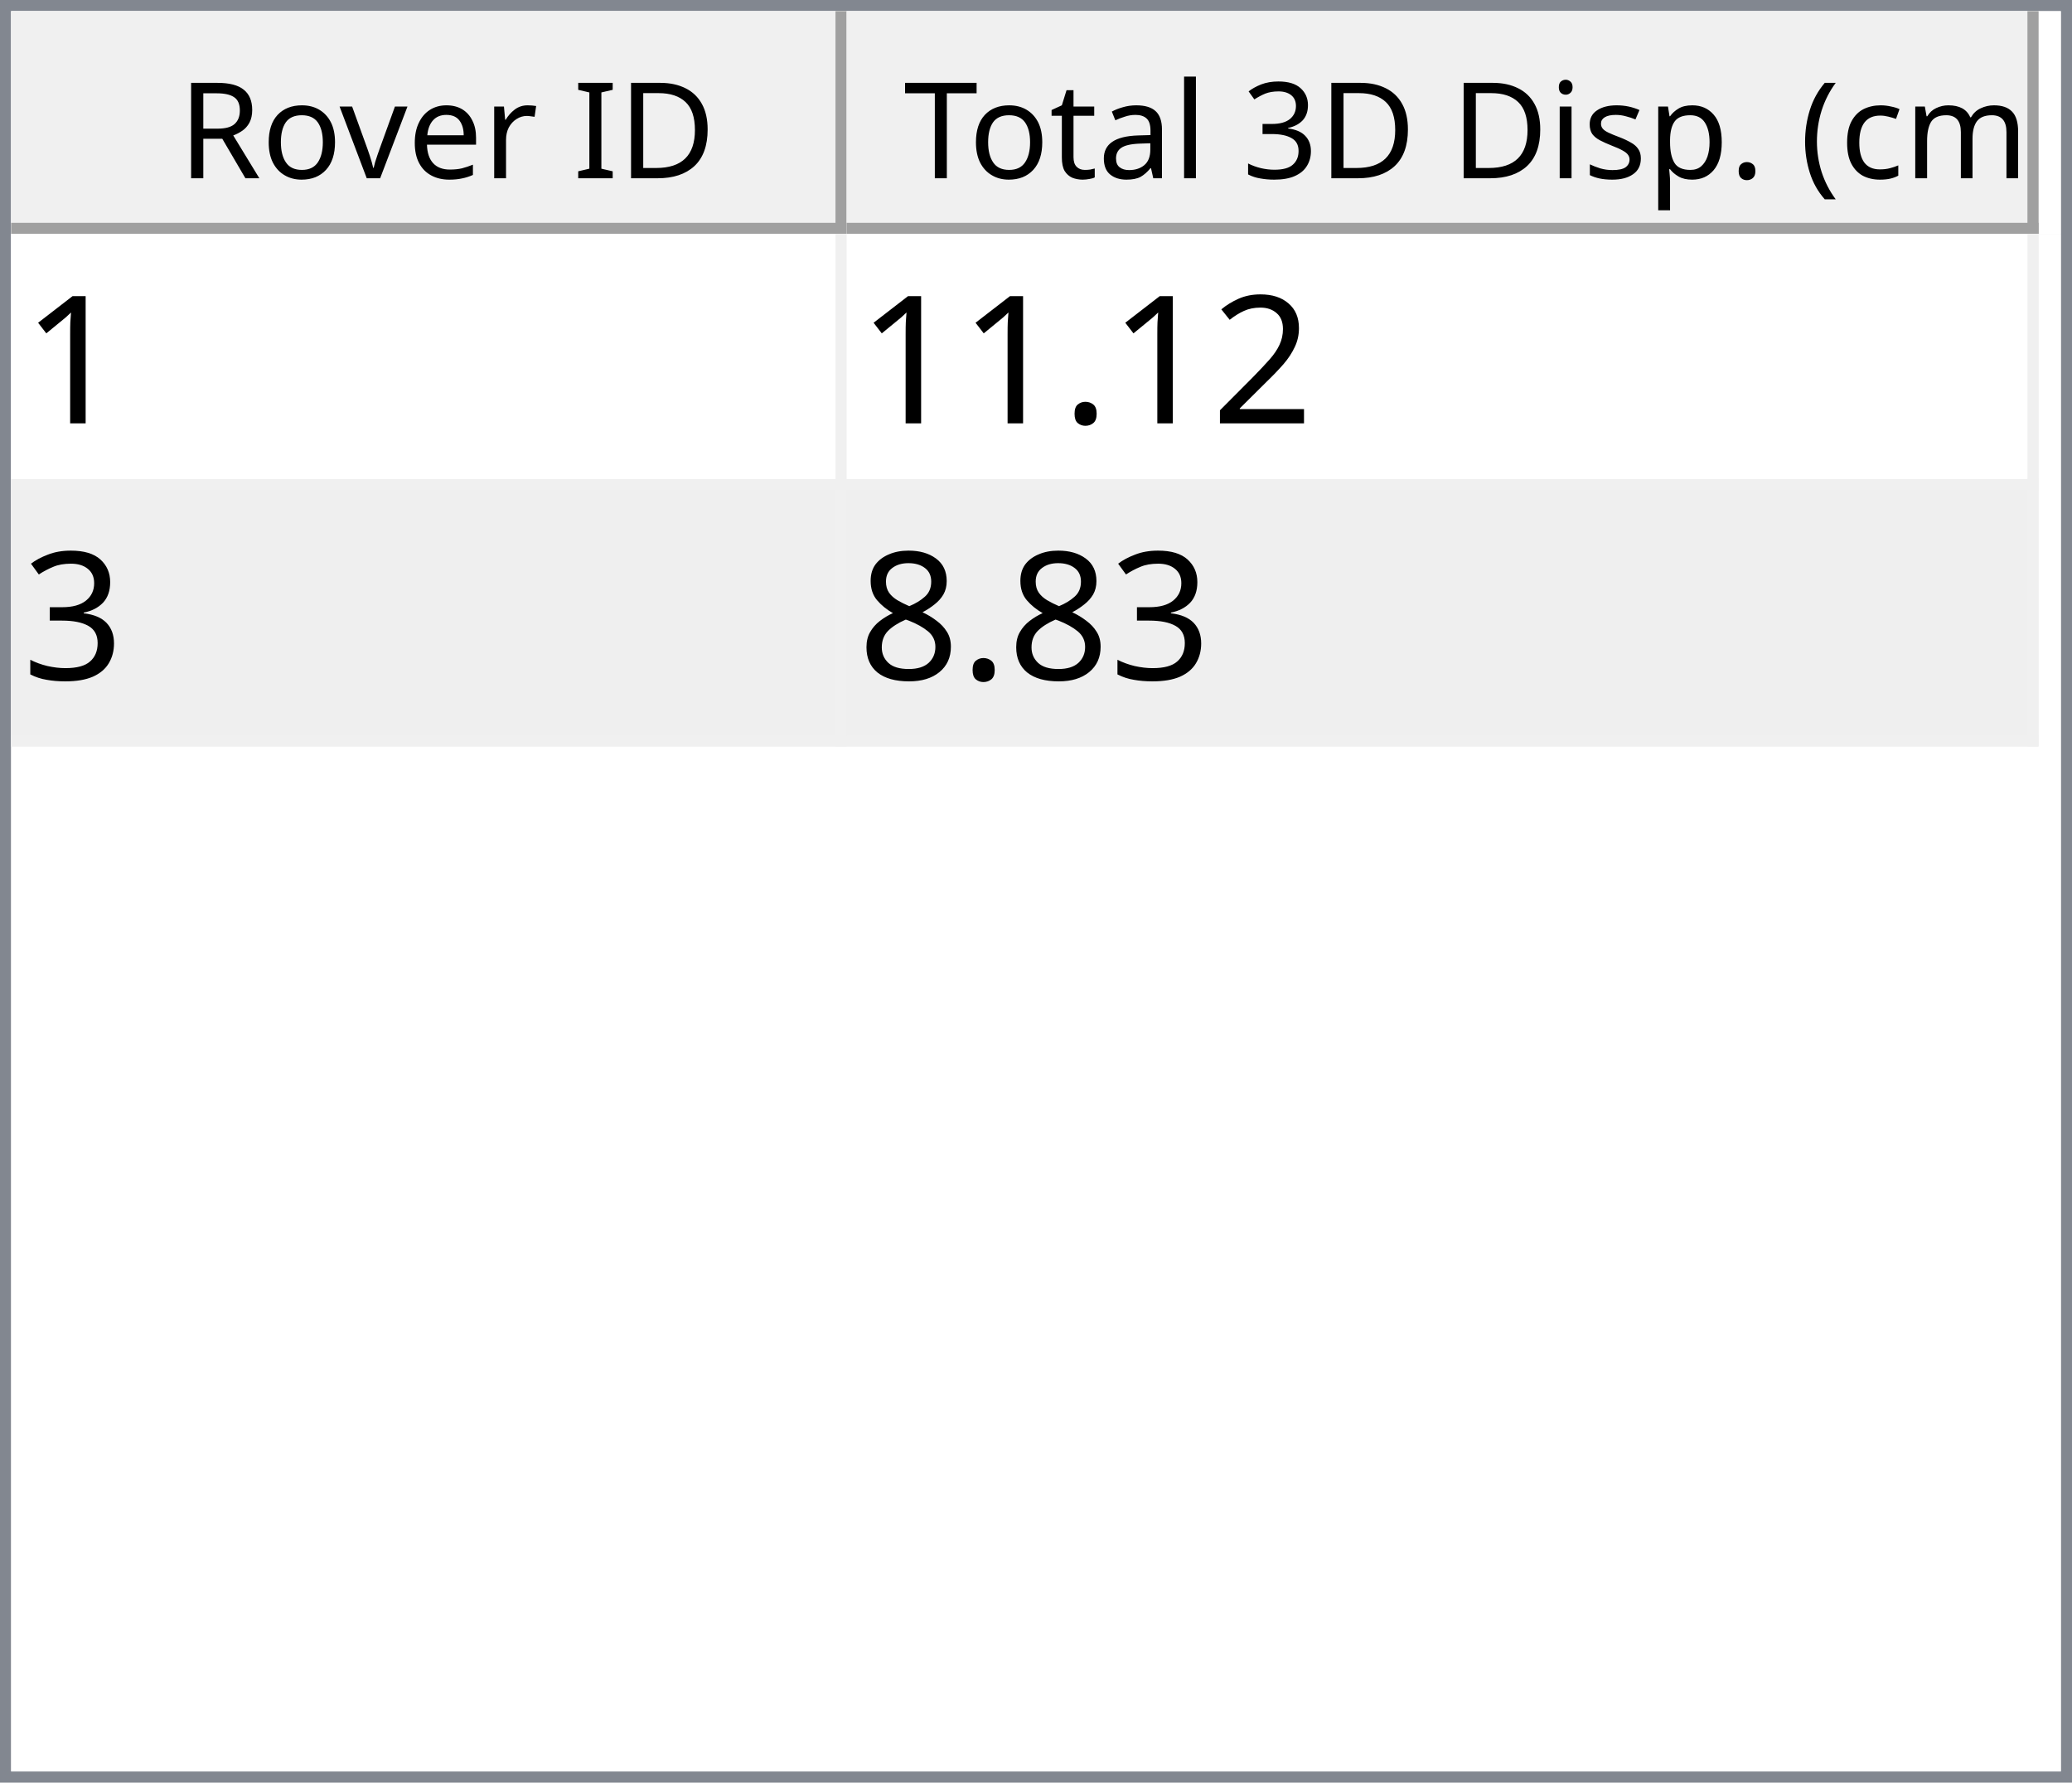
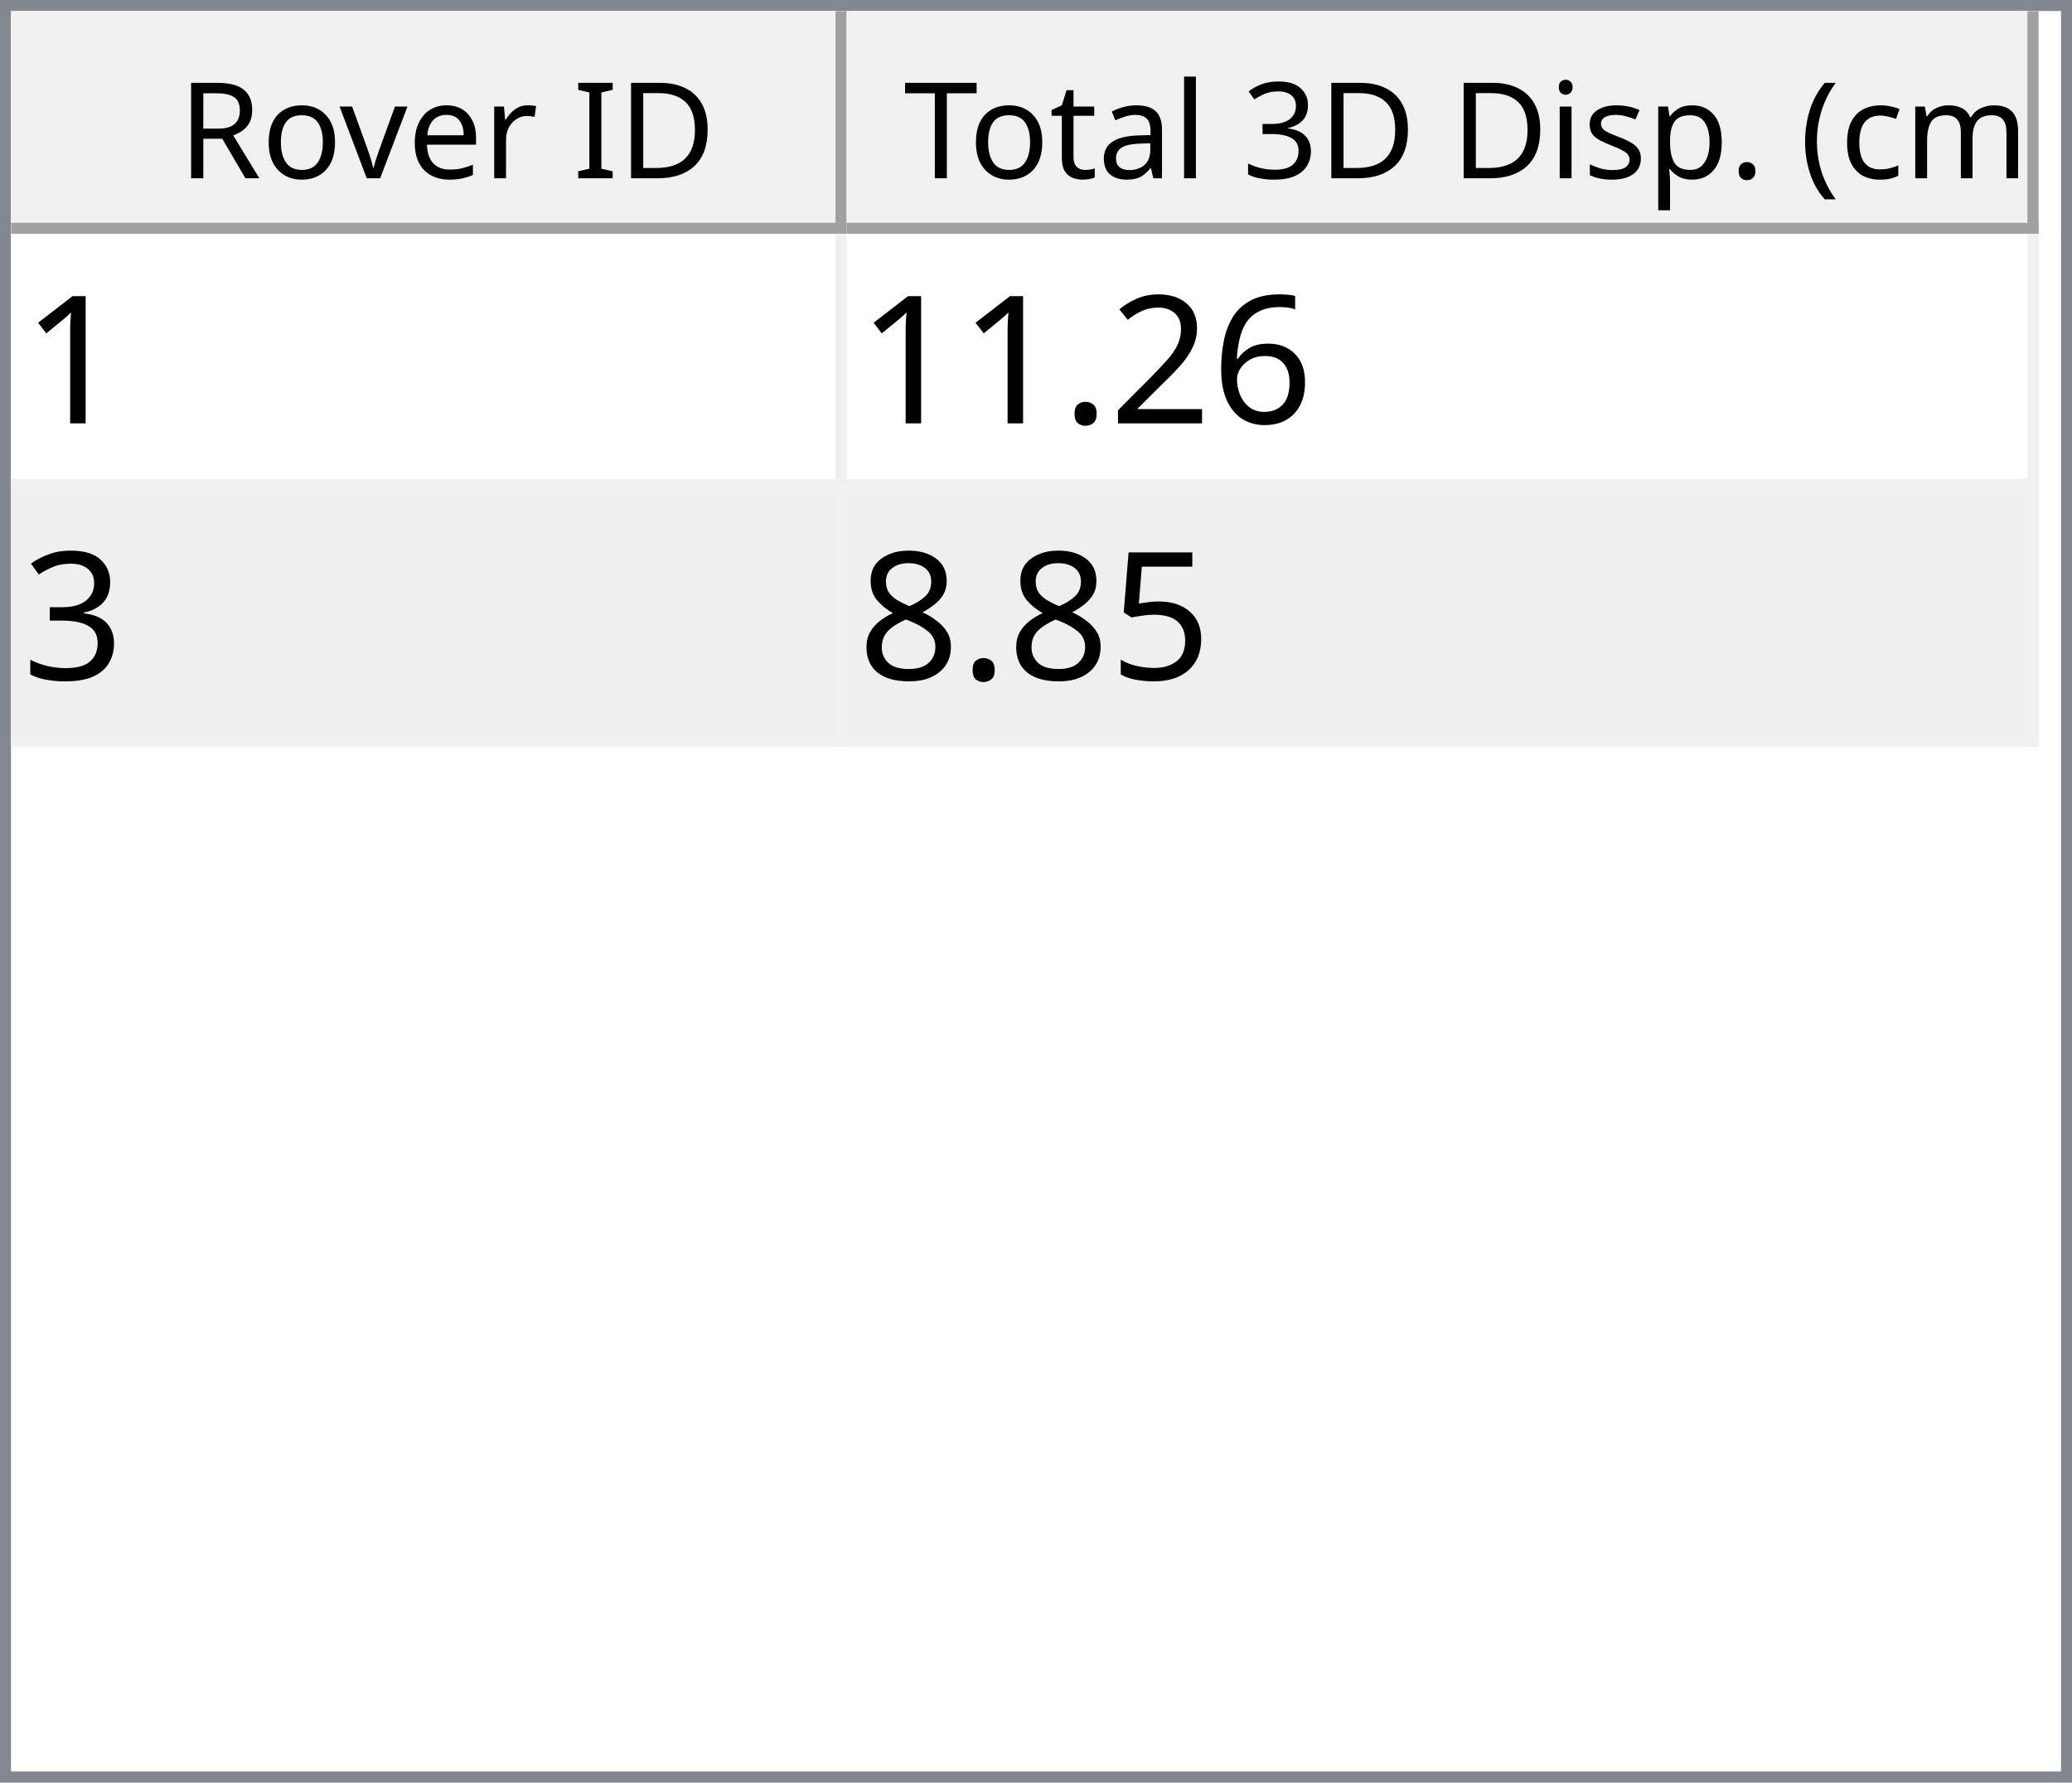
<svg xmlns="http://www.w3.org/2000/svg" style="fill-opacity:1; color-rendering:auto; color-interpolation:auto; text-rendering:auto; stroke:black; stroke-linecap:square; stroke-miterlimit:10; shape-rendering:auto; stroke-opacity:1; fill:black; stroke-dasharray:none; font-weight:normal; stroke-width:1; font-family:'Dialog'; font-style:normal; stroke-linejoin:miter; font-size:12px; stroke-dashoffset:0; image-rendering:auto;" width="186" height="160">
  <defs id="genericDefs" />
  <g>
    <defs id="defs1">
      <clipPath clipPathUnits="userSpaceOnUse" id="clipPath1">
        <path d="M0 0 L186 0 L186 160 L0 160 L0 0 Z" />
      </clipPath>
      <clipPath clipPathUnits="userSpaceOnUse" id="clipPath2">
        <path d="M0 0 L0 160 L186 160 L186 0 Z" />
      </clipPath>
      <clipPath clipPathUnits="userSpaceOnUse" id="clipPath3">
        <path d="M0 0 L0 20 L184 20 L184 0 Z" />
      </clipPath>
      <clipPath clipPathUnits="userSpaceOnUse" id="clipPath4">
        <path d="M0 0 L0 20 L75 20 L75 0 Z" />
      </clipPath>
      <clipPath clipPathUnits="userSpaceOnUse" id="clipPath5">
        <path d="M1 1 L1 19 L74 19 L74 1 Z" />
      </clipPath>
      <clipPath clipPathUnits="userSpaceOnUse" id="clipPath6">
        <path d="M0 0 L0 18 L73 18 L73 0 Z" />
      </clipPath>
      <clipPath clipPathUnits="userSpaceOnUse" id="clipPath7">
        <path d="M-0.5 -0.5 L-0.5 19.5 L74.5 19.5 L74.5 -0.5 Z" />
      </clipPath>
      <clipPath clipPathUnits="userSpaceOnUse" id="clipPath8">
        <path d="M0 0 L0 20 L107 20 L107 0 Z" />
      </clipPath>
      <clipPath clipPathUnits="userSpaceOnUse" id="clipPath9">
        <path d="M1 1 L1 19 L106 19 L106 1 Z" />
      </clipPath>
      <clipPath clipPathUnits="userSpaceOnUse" id="clipPath10">
        <path d="M0 0 L0 18 L105 18 L105 0 Z" />
      </clipPath>
      <clipPath clipPathUnits="userSpaceOnUse" id="clipPath11">
        <path d="M-0.5 -0.5 L-0.5 19.5 L106.5 19.5 L106.5 -0.5 Z" />
      </clipPath>
      <clipPath clipPathUnits="userSpaceOnUse" id="clipPath12">
        <path d="M0 0 L0 138 L184 138 L184 0 Z" />
      </clipPath>
      <clipPath clipPathUnits="userSpaceOnUse" id="clipPath13">
        <path d="M0 0 L0 46 L182 46 L182 0 Z" />
      </clipPath>
      <clipPath clipPathUnits="userSpaceOnUse" id="clipPath14">
        <path d="M-0.5 -0.5 L-0.5 45.5 L181.5 45.5 L181.5 -0.5 Z" />
      </clipPath>
      <clipPath clipPathUnits="userSpaceOnUse" id="clipPath15">
        <path d="M0 0 L0 22 L74 22 L74 0 Z" />
      </clipPath>
      <clipPath clipPathUnits="userSpaceOnUse" id="clipPath16">
        <path d="M0 0 L0 22 L106 22 L106 0 Z" />
      </clipPath>
      <font horiz-adv-x="64.551" id="font1">
        <font-face ascent="107.91" descent="25.098" units-per-em="100" style="font-style:normal; font-family:Segoe UI; font-weight:normal;" />
        <missing-glyph horiz-adv-x="64.551" d="M8.109 0 L8.109 68.266 L56.453 68.266 L56.453 0 L8.109 0 ZM15.328 7.234 L49.219 7.234 L49.219 61.031 L15.328 61.031 L15.328 7.234 Z" />
        <glyph unicode="D" horiz-adv-x="70.117" d="M9.188 0 L9.188 70.016 L28.516 70.016 Q65.531 70.016 65.531 35.891 Q65.531 19.672 55.25 9.836 Q44.969 0 27.734 0 L9.188 0 ZM17.391 62.594 L17.391 7.422 L27.828 7.422 Q41.609 7.422 49.273 14.797 Q56.938 22.172 56.938 35.688 Q56.938 62.594 28.328 62.594 L17.391 62.594 Z" />
        <glyph unicode="I" horiz-adv-x="26.611" d="M17.391 0 L9.188 0 L9.188 70.016 L17.391 70.016 L17.391 0 Z" />
        <glyph unicode=" " horiz-adv-x="27.393" d="" />
        <glyph unicode="r" horiz-adv-x="34.766" d="M34.188 41.891 Q32.078 43.5 28.125 43.5 Q23 43.5 19.555 38.672 Q16.109 33.844 16.109 25.484 L16.109 0 L8.109 0 L8.109 50 L16.109 50 L16.109 39.703 L16.312 39.703 Q18.016 44.969 21.531 47.922 Q25.047 50.875 29.391 50.875 Q32.516 50.875 34.188 50.203 L34.188 41.891 Z" />
        <glyph unicode="e" horiz-adv-x="52.295" d="M48.297 23 L12.984 23 Q13.188 14.656 17.484 10.109 Q21.781 5.562 29.297 5.562 Q37.75 5.562 44.828 11.141 L44.828 3.609 Q38.234 -1.172 27.391 -1.172 Q16.797 -1.172 10.742 5.641 Q4.688 12.453 4.688 24.812 Q4.688 36.469 11.305 43.82 Q17.922 51.172 27.734 51.172 Q37.547 51.172 42.922 44.828 Q48.297 38.484 48.297 27.203 L48.297 23 ZM40.094 29.781 Q40.047 36.719 36.75 40.578 Q33.453 44.438 27.594 44.438 Q21.922 44.438 17.969 40.383 Q14.016 36.328 13.094 29.781 L40.094 29.781 Z" />
        <glyph unicode="v" horiz-adv-x="47.9" d="M47.406 50 L27.484 0 L19.625 0 L0.688 50 L9.469 50 L22.172 13.672 Q23.578 9.672 23.922 6.688 L24.125 6.688 Q24.609 10.453 25.688 13.484 L38.969 50 L47.406 50 Z" />
        <glyph unicode="o" horiz-adv-x="58.594" d="M29 -1.172 Q17.922 -1.172 11.305 5.836 Q4.688 12.844 4.688 24.422 Q4.688 37.016 11.57 44.094 Q18.453 51.172 30.172 51.172 Q41.359 51.172 47.633 44.289 Q53.906 37.406 53.906 25.203 Q53.906 13.234 47.141 6.031 Q40.375 -1.172 29 -1.172 ZM29.594 44.438 Q21.875 44.438 17.383 39.188 Q12.891 33.938 12.891 24.703 Q12.891 15.828 17.43 10.695 Q21.969 5.562 29.594 5.562 Q37.359 5.562 41.531 10.594 Q45.703 15.625 45.703 24.906 Q45.703 34.281 41.531 39.359 Q37.359 44.438 29.594 44.438 Z" />
        <glyph unicode="R" horiz-adv-x="59.814" d="M59.375 0 L49.609 0 L37.891 19.625 Q36.281 22.359 34.766 24.289 Q33.25 26.219 31.664 27.438 Q30.078 28.656 28.25 29.219 Q26.422 29.781 24.125 29.781 L17.391 29.781 L17.391 0 L9.188 0 L9.188 70.016 L30.078 70.016 Q34.672 70.016 38.555 68.867 Q42.438 67.719 45.289 65.375 Q48.141 63.031 49.758 59.547 Q51.375 56.062 51.375 51.375 Q51.375 47.703 50.273 44.656 Q49.172 41.609 47.148 39.211 Q45.125 36.812 42.266 35.133 Q39.406 33.453 35.844 32.516 L35.844 32.328 Q37.594 31.547 38.891 30.547 Q40.188 29.547 41.359 28.18 Q42.531 26.812 43.68 25.078 Q44.828 23.344 46.234 21.047 L59.375 0 ZM17.391 62.594 L17.391 37.203 L28.516 37.203 Q31.594 37.203 34.203 38.133 Q36.812 39.062 38.719 40.797 Q40.625 42.531 41.703 45.047 Q42.781 47.562 42.781 50.688 Q42.781 56.297 39.141 59.445 Q35.5 62.594 28.609 62.594 L17.391 62.594 Z" />
        <glyph unicode=")" horiz-adv-x="30.176" d="M8.297 -15.922 L1.172 -15.922 Q16.406 2.344 16.406 26.812 Q16.406 51.469 1.078 70.016 L8.297 70.016 Q23.531 52.156 23.531 26.703 Q23.531 1.375 8.297 -15.922 Z" />
        <glyph unicode="m" horiz-adv-x="86.133" d="M79.109 0 L71.094 0 L71.094 28.719 Q71.094 37.016 68.531 40.727 Q65.969 44.438 59.906 44.438 Q54.781 44.438 51.195 39.75 Q47.609 35.062 47.609 28.516 L47.609 0 L39.594 0 L39.594 29.688 Q39.594 44.438 28.219 44.438 Q22.953 44.438 19.531 40.016 Q16.109 35.594 16.109 28.516 L16.109 0 L8.109 0 L8.109 50 L16.109 50 L16.109 42.094 L16.312 42.094 Q21.625 51.172 31.844 51.172 Q36.969 51.172 40.773 48.312 Q44.578 45.453 46 40.828 Q51.562 51.172 62.594 51.172 Q79.109 51.172 79.109 30.812 L79.109 0 Z" />
        <glyph unicode="c" horiz-adv-x="46.191" d="M42.188 2.297 Q36.422 -1.172 28.516 -1.172 Q17.828 -1.172 11.258 5.789 Q4.688 12.75 4.688 23.828 Q4.688 36.188 11.766 43.68 Q18.844 51.172 30.672 51.172 Q37.25 51.172 42.281 48.734 L42.281 40.531 Q36.719 44.438 30.375 44.438 Q22.703 44.438 17.797 38.945 Q12.891 33.453 12.891 24.516 Q12.891 15.719 17.508 10.641 Q22.125 5.562 29.891 5.562 Q36.422 5.562 42.188 9.906 L42.188 2.297 Z" />
        <glyph unicode="(" horiz-adv-x="30.176" d="M29.109 -15.922 L21.969 -15.922 Q6.844 1.375 6.844 26.703 Q6.844 52.156 21.969 70.016 L29.203 70.016 Q13.875 51.469 13.875 26.812 Q13.875 2.344 29.109 -15.922 Z" />
        <glyph unicode="." horiz-adv-x="21.68" d="M10.891 -1.078 Q8.641 -1.078 7.055 0.539 Q5.469 2.156 5.469 4.391 Q5.469 6.641 7.055 8.273 Q8.641 9.906 10.891 9.906 Q13.188 9.906 14.797 8.273 Q16.406 6.641 16.406 4.391 Q16.406 2.156 14.797 0.539 Q13.188 -1.078 10.891 -1.078 Z" />
        <glyph unicode="p" horiz-adv-x="58.789" d="M16.312 7.234 L16.109 7.234 L16.109 -23 L8.109 -23 L8.109 50 L16.109 50 L16.109 41.219 L16.312 41.219 Q22.219 51.172 33.594 51.172 Q43.266 51.172 48.688 44.461 Q54.109 37.75 54.109 26.469 Q54.109 13.922 48 6.375 Q41.891 -1.172 31.297 -1.172 Q21.578 -1.172 16.312 7.234 ZM16.109 27.391 L16.109 20.406 Q16.109 14.203 20.141 9.883 Q24.172 5.562 30.375 5.562 Q37.641 5.562 41.773 11.133 Q45.906 16.703 45.906 26.609 Q45.906 34.969 42.047 39.703 Q38.188 44.438 31.594 44.438 Q24.609 44.438 20.359 39.578 Q16.109 34.719 16.109 27.391 Z" />
        <glyph unicode="s" horiz-adv-x="42.432" d="M5.078 1.812 L5.078 10.406 Q11.625 5.562 19.484 5.562 Q30.031 5.562 30.031 12.594 Q30.031 14.594 29.125 15.992 Q28.219 17.391 26.68 18.461 Q25.141 19.531 23.07 20.383 Q21 21.234 18.609 22.172 Q15.281 23.484 12.766 24.828 Q10.25 26.172 8.57 27.859 Q6.891 29.547 6.031 31.695 Q5.172 33.844 5.172 36.719 Q5.172 40.234 6.789 42.945 Q8.406 45.656 11.086 47.484 Q13.766 49.312 17.211 50.242 Q20.656 51.172 24.312 51.172 Q30.812 51.172 35.938 48.922 L35.938 40.828 Q30.422 44.438 23.25 44.438 Q21 44.438 19.195 43.922 Q17.391 43.406 16.094 42.477 Q14.797 41.547 14.086 40.258 Q13.375 38.969 13.375 37.406 Q13.375 35.453 14.086 34.133 Q14.797 32.812 16.164 31.789 Q17.531 30.766 19.484 29.938 Q21.438 29.109 23.922 28.125 Q27.25 26.859 29.883 25.516 Q32.516 24.172 34.375 22.484 Q36.234 20.797 37.234 18.602 Q38.234 16.406 38.234 13.375 Q38.234 9.672 36.602 6.938 Q34.969 4.203 32.234 2.398 Q29.5 0.594 25.93 -0.289 Q22.359 -1.172 18.453 -1.172 Q10.75 -1.172 5.078 1.812 Z" />
        <glyph unicode="i" horiz-adv-x="24.219" d="M12.203 62.703 Q10.062 62.703 8.547 64.164 Q7.031 65.625 7.031 67.875 Q7.031 70.125 8.547 71.609 Q10.062 73.094 12.203 73.094 Q14.406 73.094 15.945 71.609 Q17.484 70.125 17.484 67.875 Q17.484 65.719 15.945 64.211 Q14.406 62.703 12.203 62.703 ZM16.109 0 L8.109 0 L8.109 50 L16.109 50 L16.109 0 Z" />
        <glyph unicode="3" horiz-adv-x="53.906" d="M46.531 19.828 Q46.531 15.094 44.75 11.211 Q42.969 7.328 39.719 4.57 Q36.469 1.812 31.93 0.297 Q27.391 -1.219 21.922 -1.219 Q11.922 -1.219 6 2.594 L6 11.188 Q13.094 5.609 22.219 5.609 Q25.875 5.609 28.828 6.539 Q31.781 7.469 33.906 9.227 Q36.031 10.984 37.18 13.477 Q38.328 15.969 38.328 19.094 Q38.328 32.812 18.797 32.812 L12.984 32.812 L12.984 39.594 L18.5 39.594 Q35.797 39.594 35.797 52.484 Q35.797 64.406 22.609 64.406 Q15.188 64.406 8.688 59.422 L8.688 67.188 Q15.375 71.188 24.609 71.188 Q29 71.188 32.57 69.969 Q36.141 68.75 38.68 66.555 Q41.219 64.359 42.609 61.281 Q44 58.203 44 54.5 Q44 40.672 30.031 36.719 L30.031 36.531 Q33.594 36.141 36.625 34.797 Q39.656 33.453 41.852 31.305 Q44.047 29.156 45.289 26.25 Q46.531 23.344 46.531 19.828 Z" />
        <glyph unicode="l" horiz-adv-x="24.219" d="M16.109 0 L8.109 0 L8.109 74.031 L16.109 74.031 L16.109 0 Z" />
        <glyph unicode="a" horiz-adv-x="50.879" d="M43.891 0 L35.891 0 L35.891 7.812 L35.688 7.812 Q30.469 -1.172 20.312 -1.172 Q12.844 -1.172 8.617 2.781 Q4.391 6.734 4.391 13.281 Q4.391 27.297 20.906 29.594 L35.891 31.688 Q35.891 44.438 25.594 44.438 Q16.547 44.438 9.281 38.281 L9.281 46.484 Q16.656 51.172 26.266 51.172 Q43.891 51.172 43.891 32.516 L43.891 0 ZM35.891 25.297 L23.828 23.641 Q18.266 22.859 15.43 20.875 Q12.594 18.891 12.594 13.875 Q12.594 10.203 15.211 7.883 Q17.828 5.562 22.172 5.562 Q28.125 5.562 32.008 9.742 Q35.891 13.922 35.891 20.312 L35.891 25.297 Z" />
        <glyph unicode="t" horiz-adv-x="33.887" d="M31.297 0.484 Q28.469 -1.078 23.828 -1.078 Q10.688 -1.078 10.688 13.578 L10.688 43.172 L2.094 43.172 L2.094 50 L10.688 50 L10.688 62.203 L18.703 64.797 L18.703 50 L31.297 50 L31.297 43.172 L18.703 43.172 L18.703 14.984 Q18.703 9.969 20.414 7.82 Q22.125 5.672 26.078 5.672 Q29.109 5.672 31.297 7.328 L31.297 0.484 Z" />
        <glyph unicode="T" horiz-adv-x="52.393" d="M50.594 62.594 L30.375 62.594 L30.375 0 L22.172 0 L22.172 62.594 L2 62.594 L2 70.016 L50.594 70.016 L50.594 62.594 Z" />
      </font>
      <font horiz-adv-x="75.0" id="font2">
        <font-face ascent="100.537" descent="21.973" units-per-em="100" style="font-style:normal; font-family:sans-serif; font-weight:normal;" />
        <missing-glyph horiz-adv-x="75.0" d="M12.5 0 L12.5 62.5 L62.5 62.5 L62.5 0 L12.5 0 ZM14.062 1.562 L60.938 1.562 L60.938 60.938 L14.062 60.938 L14.062 1.562 Z" />
        <glyph unicode="1" horiz-adv-x="55.615" d="M37.25 0 L28.469 0 L28.469 56 Q25.297 52.984 20.141 49.953 Q14.984 46.922 10.891 45.406 L10.891 53.906 Q18.266 57.375 23.781 62.305 Q29.297 67.234 31.594 71.875 L37.25 71.875 L37.25 0 Z" />
+         <glyph unicode="6" horiz-adv-x="55.615" d="M49.75 54.047 L41.016 53.375 Q39.844 58.547 37.703 60.891 Q34.125 64.656 28.906 64.656 Q24.703 64.656 21.531 62.312 Q17.391 59.281 14.992 53.469 Q12.594 47.656 12.5 36.922 Q15.672 41.75 20.266 44.094 Q24.859 46.438 29.891 46.438 Q38.672 46.438 44.852 39.969 Q51.031 33.5 51.031 23.25 Q51.031 16.5 48.125 10.719 Q45.219 4.938 40.141 1.859 Q35.062 -1.219 28.609 -1.219 Q17.625 -1.219 10.695 6.859 Q3.766 14.938 3.766 33.5 Q3.766 54.25 11.422 63.672 Q18.109 71.875 29.438 71.875 Q37.891 71.875 43.289 67.141 Q48.688 62.406 49.75 54.047 ZM13.875 23.188 Q13.875 18.656 15.797 14.508 Q17.719 10.359 21.188 8.18 Q24.656 6 28.469 6 Q34.031 6 38.039 10.492 Q42.047 14.984 42.047 22.703 Q42.047 30.125 38.086 34.398 Q34.125 38.672 28.125 38.672 Q22.172 38.672 18.023 34.398 Q13.875 30.125 13.875 23.188 Z" />
        <glyph unicode="2" horiz-adv-x="55.615" d="M50.344 8.453 L50.344 0 L3.031 0 Q2.938 3.172 4.047 6.109 Q5.859 10.938 9.836 15.625 Q13.812 20.312 21.344 26.469 Q33.016 36.031 37.117 41.625 Q41.219 47.219 41.219 52.203 Q41.219 57.422 37.477 61.008 Q33.734 64.594 27.734 64.594 Q21.391 64.594 17.578 60.789 Q13.766 56.984 13.719 50.25 L4.688 51.172 Q5.609 61.281 11.664 66.578 Q17.719 71.875 27.938 71.875 Q38.234 71.875 44.242 66.164 Q50.25 60.453 50.25 52 Q50.25 47.703 48.492 43.555 Q46.734 39.406 42.656 34.812 Q38.578 30.219 29.109 22.219 Q21.188 15.578 18.945 13.211 Q16.703 10.844 15.234 8.453 L50.344 8.453 Z" />
        <glyph unicode="." horiz-adv-x="27.783" d="M9.078 0 L9.078 10.016 L19.094 10.016 L19.094 0 L9.078 0 Z" />
        <glyph unicode="3" horiz-adv-x="55.615" d="M4.203 18.891 L12.984 20.062 Q14.5 12.594 18.141 9.297 Q21.781 6 27 6 Q33.203 6 37.477 10.297 Q41.75 14.594 41.75 20.953 Q41.75 27 37.797 30.93 Q33.844 34.859 27.734 34.859 Q25.25 34.859 21.531 33.891 L22.516 41.609 Q23.391 41.5 23.922 41.5 Q29.547 41.5 34.039 44.43 Q38.531 47.359 38.531 53.469 Q38.531 58.297 35.258 61.477 Q31.984 64.656 26.812 64.656 Q21.688 64.656 18.266 61.43 Q14.844 58.203 13.875 51.766 L5.078 53.328 Q6.688 62.156 12.398 67.016 Q18.109 71.875 26.609 71.875 Q32.469 71.875 37.398 69.359 Q42.328 66.844 44.945 62.5 Q47.562 58.156 47.562 53.266 Q47.562 48.641 45.07 44.828 Q42.578 41.016 37.703 38.766 Q44.047 37.312 47.562 32.695 Q51.078 28.078 51.078 21.141 Q51.078 11.766 44.242 5.25 Q37.406 -1.266 26.953 -1.266 Q17.531 -1.266 11.305 4.352 Q5.078 9.969 4.203 18.891 Z" />
+         <glyph unicode="5" horiz-adv-x="55.615" d="M4.156 18.75 L13.375 19.531 Q14.406 12.797 18.141 9.398 Q21.875 6 27.156 6 Q33.5 6 37.891 10.789 Q42.281 15.578 42.281 23.484 Q42.281 31 38.062 35.352 Q33.844 39.703 27 39.703 Q22.75 39.703 19.336 37.773 Q15.922 35.844 13.969 32.766 L5.719 33.844 L12.641 70.609 L48.25 70.609 L48.25 62.203 L19.672 62.203 L15.828 42.969 Q22.266 47.469 29.344 47.469 Q38.719 47.469 45.164 40.969 Q51.609 34.469 51.609 24.266 Q51.609 14.547 45.953 7.469 Q39.062 -1.219 27.156 -1.219 Q17.391 -1.219 11.211 4.25 Q5.031 9.719 4.156 18.75 Z" />
        <glyph unicode="8" horiz-adv-x="55.615" d="M17.672 38.812 Q12.203 40.828 9.57 44.539 Q6.938 48.25 6.938 53.422 Q6.938 61.234 12.555 66.555 Q18.172 71.875 27.484 71.875 Q36.859 71.875 42.578 66.43 Q48.297 60.984 48.297 53.172 Q48.297 48.188 45.68 44.508 Q43.062 40.828 37.75 38.812 Q44.344 36.672 47.781 31.883 Q51.219 27.094 51.219 20.453 Q51.219 11.281 44.727 5.031 Q38.234 -1.219 27.641 -1.219 Q17.047 -1.219 10.547 5.055 Q4.047 11.328 4.047 20.703 Q4.047 27.688 7.594 32.398 Q11.141 37.109 17.672 38.812 ZM15.922 53.719 Q15.922 48.641 19.195 45.414 Q22.469 42.188 27.688 42.188 Q32.766 42.188 36.016 45.383 Q39.266 48.578 39.266 53.219 Q39.266 58.062 35.914 61.359 Q32.562 64.656 27.594 64.656 Q22.562 64.656 19.242 61.43 Q15.922 58.203 15.922 53.719 ZM13.094 20.656 Q13.094 16.891 14.875 13.375 Q16.656 9.859 20.172 7.93 Q23.688 6 27.734 6 Q34.031 6 38.133 10.055 Q42.234 14.109 42.234 20.359 Q42.234 26.703 38.016 30.859 Q33.797 35.016 27.438 35.016 Q21.234 35.016 17.164 30.914 Q13.094 26.812 13.094 20.656 Z" />
      </font>
    </defs>
    <g style="fill:white; stroke:white;">
      <rect x="0" y="0" width="186" style="clip-path:url(#clipPath1); stroke:none;" height="160" />
    </g>
    <g style="fill:white; text-rendering:optimizeSpeed; color-rendering:optimizeSpeed; image-rendering:optimizeSpeed; shape-rendering:crispEdges; stroke:white; color-interpolation:sRGB;">
      <rect x="0" width="186" height="160" y="0" style="stroke:none;" />
      <path style="stroke:none;" d="M0 160 L186 160 L186 0 L0 0 Z" />
    </g>
    <g style="fill:rgb(240,240,240); font-family:'Segoe UI'; stroke:rgb(240,240,240);">
      <rect x="0" y="0" width="186" style="clip-path:url(#clipPath2); stroke:none;" height="160" />
    </g>
    <g style="fill:rgb(130,135,144); font-family:'Segoe UI'; stroke:rgb(130,135,144);">
      <path d="M0 0 L186 0 L186 160 L0 160 L0 0 ZM1 1 L185 1 L185 159 L1 159 L1 1 Z" style="fill-rule:evenodd; clip-path:url(#clipPath2); stroke:none;" />
    </g>
    <g style="fill:white; font-family:'Segoe UI'; stroke:white;" transform="translate(1,1)">
      <rect x="0" y="0" width="184" style="clip-path:url(#clipPath3); stroke:none;" height="20" />
    </g>
    <g style="fill:rgb(240,240,240); font-family:'Segoe UI'; stroke:rgb(240,240,240);" transform="translate(1,1)">
      <rect x="0" y="0" width="75" style="clip-path:url(#clipPath4); stroke:none;" height="20" />
    </g>
    <g style="font-family:'Segoe UI';" transform="translate(2,2)">
      <text x="14" xml:space="preserve" y="14" style="clip-path:url(#clipPath6); stroke:none;">Rover ID</text>
    </g>
    <g style="fill:rgb(160,160,160); font-family:'Segoe UI'; stroke:rgb(160,160,160); stroke-linejoin:bevel;" transform="translate(1.5,1.5)">
      <line x1="74" x2="74" y1="0" style="fill:none; clip-path:url(#clipPath7);" y2="19" />
    </g>
    <g style="fill:rgb(160,160,160); font-family:'Segoe UI'; stroke:rgb(160,160,160); stroke-linejoin:bevel;" transform="matrix(1,0,0,1,1,1) translate(0.5,0.5)">
      <line x1="0" x2="74" y1="19" style="fill:none; clip-path:url(#clipPath7);" y2="19" />
    </g>
    <g style="fill:rgb(240,240,240); font-family:'Segoe UI'; stroke:rgb(240,240,240);" transform="translate(76,1)">
      <rect x="0" y="0" width="107" style="clip-path:url(#clipPath8); stroke:none;" height="20" />
    </g>
    <g style="font-family:'Segoe UI';" transform="translate(77,2)">
      <text x="1" xml:space="preserve" y="14" style="clip-path:url(#clipPath10); stroke:none;"> Total 3D Disp. (cm)</text>
    </g>
    <g style="fill:rgb(160,160,160); font-family:'Segoe UI'; stroke:rgb(160,160,160); stroke-linejoin:bevel;" transform="translate(76.5,1.5)">
      <line x1="106" x2="106" y1="0" style="fill:none; clip-path:url(#clipPath11);" y2="19" />
    </g>
    <g style="fill:rgb(160,160,160); font-family:'Segoe UI'; stroke:rgb(160,160,160); stroke-linejoin:bevel;" transform="matrix(1,0,0,1,76,1) translate(0.5,0.5)">
      <line x1="0" x2="106" y1="19" style="fill:none; clip-path:url(#clipPath11);" y2="19" />
    </g>
    <g style="fill:white; font-family:'Segoe UI'; stroke:white;" transform="translate(1,21)">
      <rect x="0" y="0" width="184" style="clip-path:url(#clipPath12); stroke:none;" height="138" />
    </g>
    <g style="fill:rgb(240,240,240); font-size:16px; font-family:sans-serif; stroke:rgb(240,240,240);" transform="translate(1,21)">
      <rect x="0" y="0" width="182" style="clip-path:url(#clipPath13); stroke:none;" height="46" />
      <line transform="translate(0.5,0.5)" x1="0" x2="181" y1="22" style="clip-path:url(#clipPath14); fill:none; stroke-linejoin:bevel;" y2="22" />
    </g>
    <g transform="matrix(1,0,0,1,1,21) translate(0.5,0.5)" style="fill:rgb(240,240,240); font-size:16px; font-family:sans-serif; stroke:rgb(240,240,240); stroke-linejoin:bevel;">
      <line x1="0" x2="181" y1="45" style="fill:none; clip-path:url(#clipPath14);" y2="45" />
    </g>
    <g transform="matrix(1,0,0,1,1,21) translate(0.5,0.5)" style="fill:rgb(240,240,240); font-size:16px; font-family:sans-serif; stroke:rgb(240,240,240); stroke-linejoin:bevel;">
      <line x1="74" x2="74" y1="0" style="fill:none; clip-path:url(#clipPath14);" y2="45" />
    </g>
    <g transform="matrix(1,0,0,1,1,21) translate(0.5,0.5)" style="fill:rgb(240,240,240); font-size:16px; font-family:sans-serif; stroke:rgb(240,240,240); stroke-linejoin:bevel;">
      <line x1="181" x2="181" y1="0" style="fill:none; clip-path:url(#clipPath14);" y2="45" />
    </g>
    <g style="fill:white; font-size:16px; font-family:sans-serif; stroke:white;" transform="matrix(1,0,0,1,1,21)">
      <rect x="0" y="0" width="74" style="clip-path:url(#clipPath15); stroke:none;" height="22" />
      <text x="1" y="17" style="fill:black; clip-path:url(#clipPath15); stroke:none;" xml:space="preserve">1</text>
    </g>
    <g style="fill:white; font-size:16px; font-family:sans-serif; stroke:white;" transform="matrix(1,0,0,1,1,21) translate(75,0)">
      <rect x="0" y="0" width="106" style="clip-path:url(#clipPath16); stroke:none;" height="22" />
-       <text x="1" y="17" style="fill:black; clip-path:url(#clipPath16); stroke:none;" xml:space="preserve">11.12</text>
+       <text x="1" y="17" style="fill:black; clip-path:url(#clipPath16); stroke:none;" xml:space="preserve">11.26</text>
    </g>
    <g style="fill:rgb(239,239,239); font-size:16px; font-family:sans-serif; stroke:rgb(239,239,239);" transform="matrix(1,0,0,1,1,21) translate(0,23)">
      <rect x="0" y="0" width="74" style="clip-path:url(#clipPath15); stroke:none;" height="22" />
      <text x="1" y="17" style="fill:black; clip-path:url(#clipPath15); stroke:none;" xml:space="preserve">3</text>
    </g>
    <g style="fill:rgb(239,239,239); font-size:16px; font-family:sans-serif; stroke:rgb(239,239,239);" transform="matrix(1,0,0,1,1,21) translate(75,23)">
      <rect x="0" y="0" width="106" style="clip-path:url(#clipPath16); stroke:none;" height="22" />
-       <text x="1" y="17" style="fill:black; clip-path:url(#clipPath16); stroke:none;" xml:space="preserve">8.83</text>
+       <text x="1" y="17" style="fill:black; clip-path:url(#clipPath16); stroke:none;" xml:space="preserve">8.85</text>
    </g>
  </g>
</svg>
